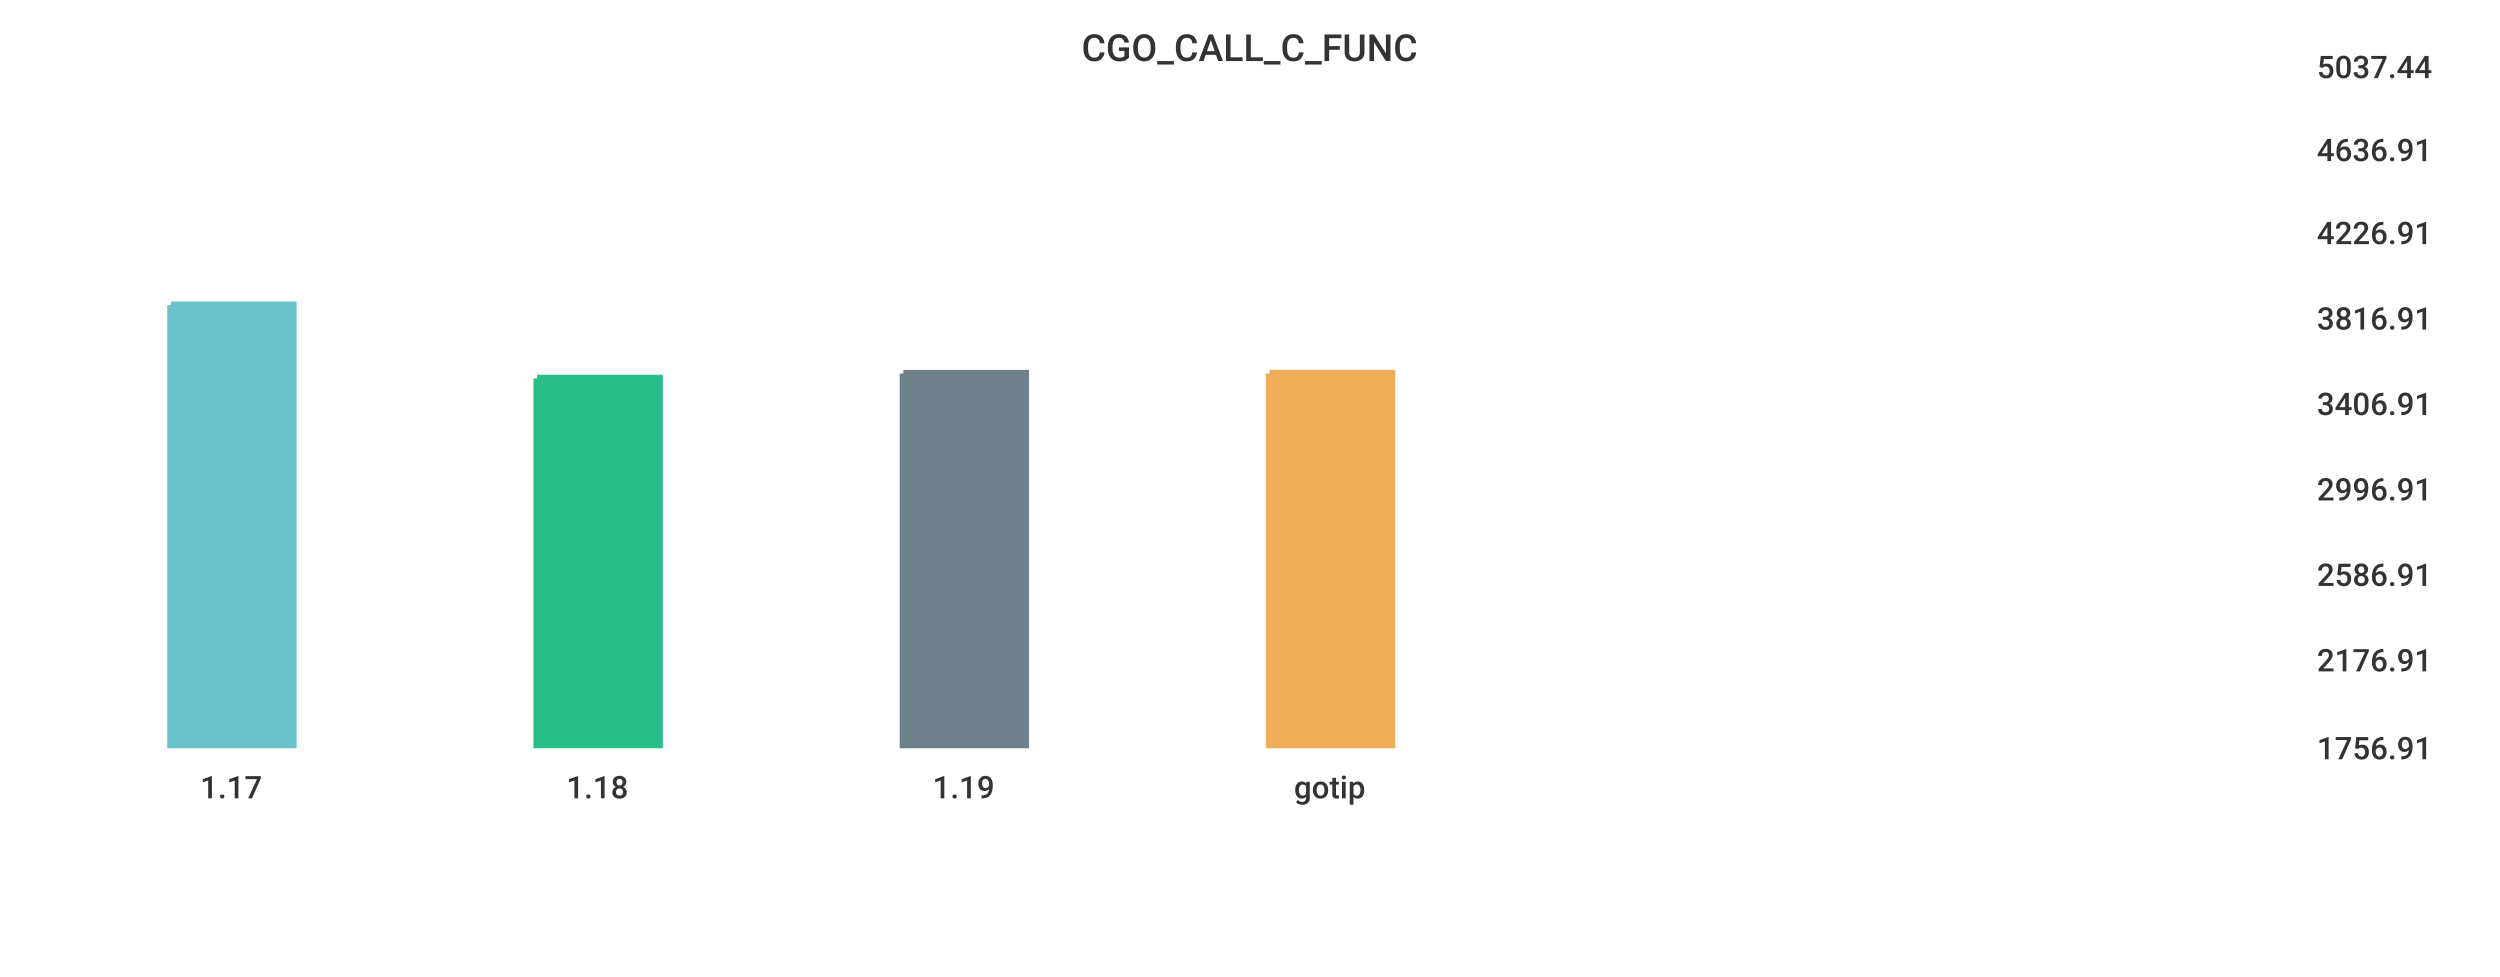
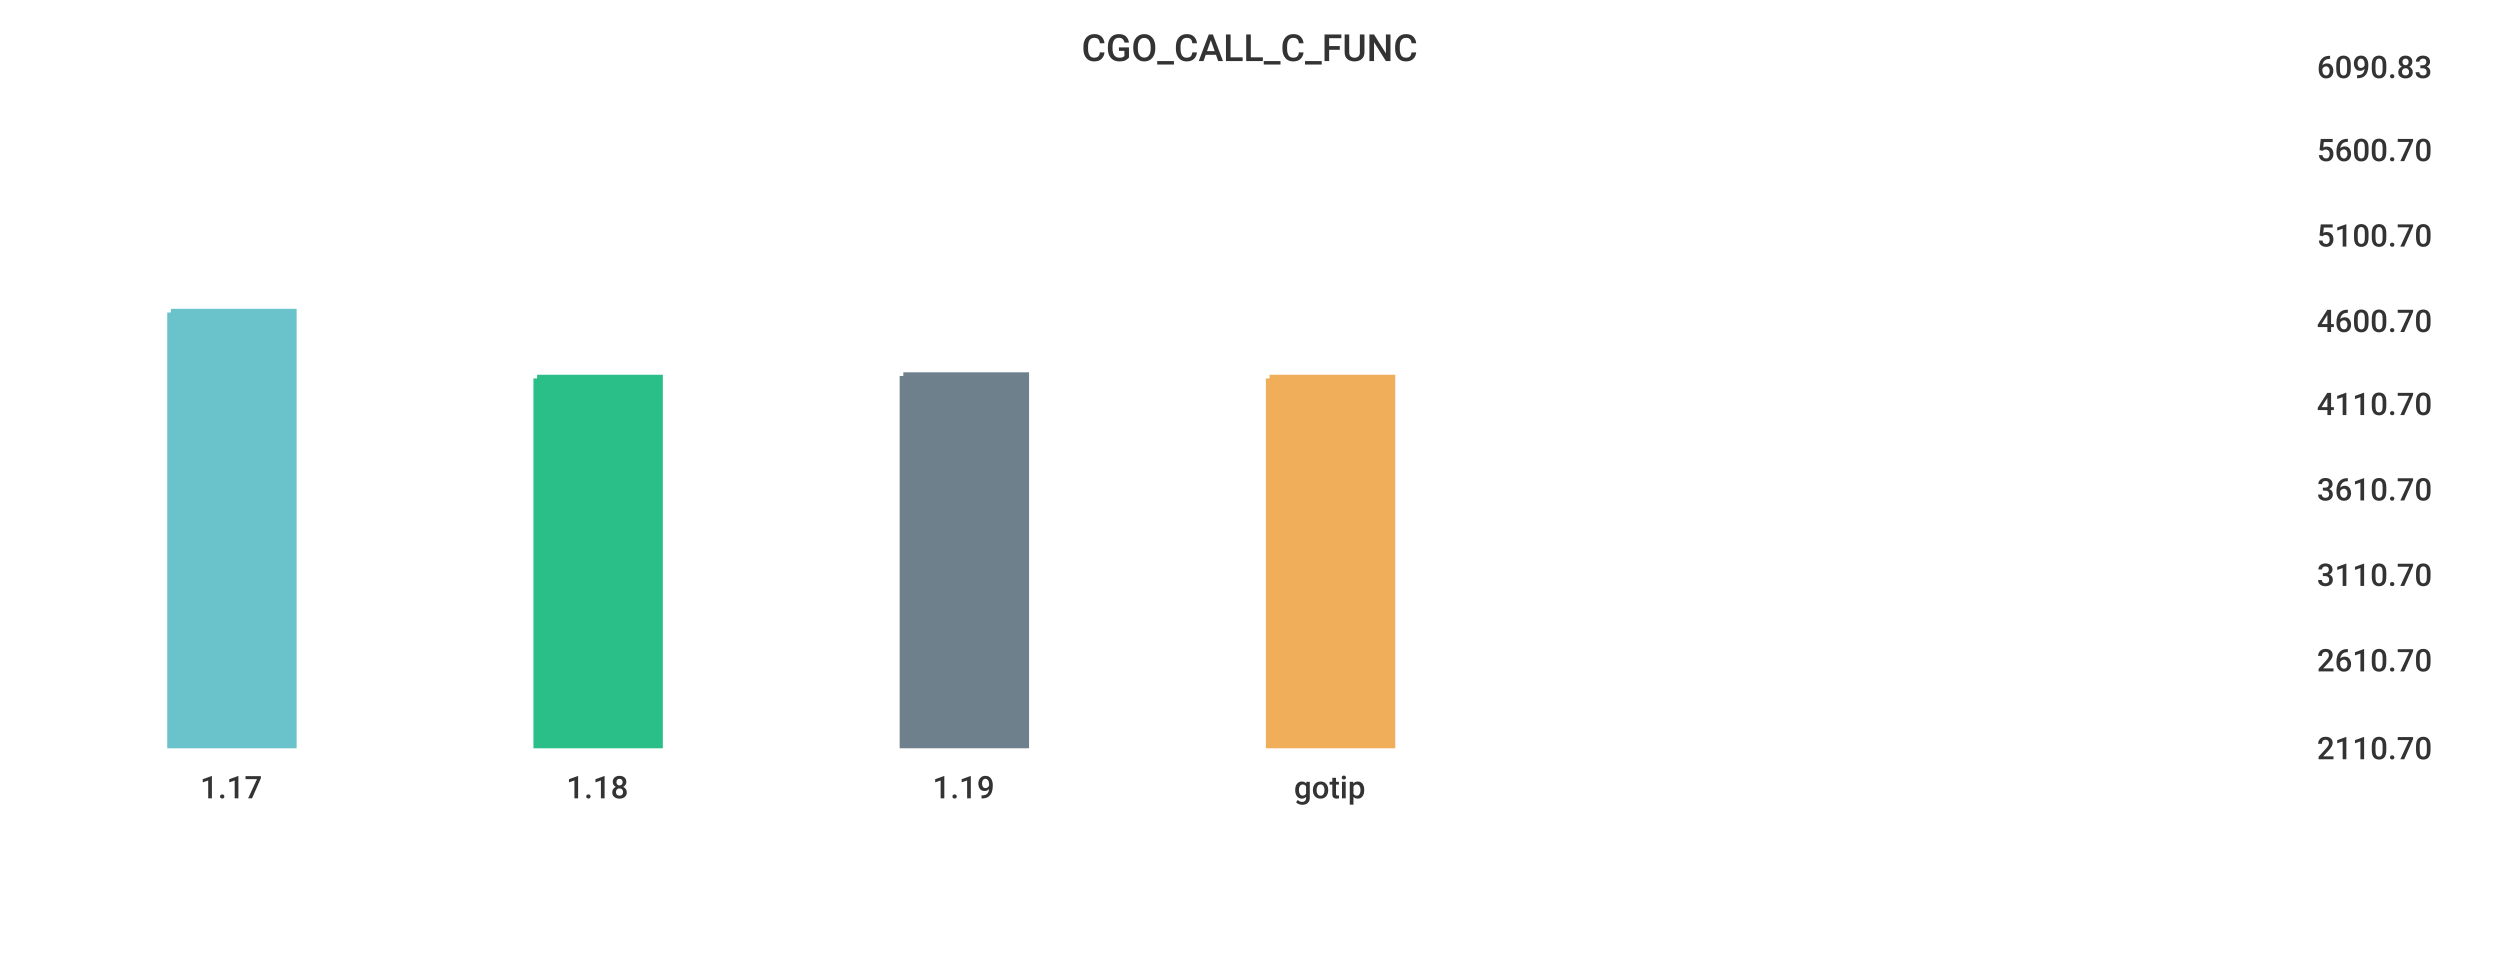
<svg xmlns="http://www.w3.org/2000/svg" width="1024" height="400">\n<path d="M 0 0 L 1024 0 L 1024 400 L 0 400 L 0 0" style="stroke-width:0;stroke:rgba(255,255,255,1.0);fill:rgba(255,255,255,1.0)" />
  <path d="M 20 26 L 934 26 L 934 305 L 20 305 L 20 26" style="stroke-width:0;stroke:rgba(255,255,255,1.0);fill:rgba(255,255,255,1.0)" />
-   <path d="M 70 125 L 120 125 L 120 305 L 70 305 L 70 125" style="stroke-width:3;stroke:rgba(106,195,203,1.0);fill:rgba(106,195,203,1.0)" />
+   <path d="M 70 128 L 120 128 L 120 305 L 70 305 L 70 128" style="stroke-width:3;stroke:rgba(106,195,203,1.0);fill:rgba(106,195,203,1.0)" />
  <path d="M 220 155 L 270 155 L 270 305 L 220 305 L 220 155" style="stroke-width:3;stroke:rgba(42,190,137,1.0);fill:rgba(42,190,137,1.0)" />
-   <path d="M 370 153 L 420 153 L 420 305 L 370 305 L 370 153" style="stroke-width:3;stroke:rgba(110,128,139,1.0);fill:rgba(110,128,139,1.0)" />
-   <path d="M 520 153 L 570 153 L 570 305 L 520 305 L 520 153" style="stroke-width:3;stroke:rgba(240,174,90,1.0);fill:rgba(240,174,90,1.0)" />
+   <path d="M 370 154 L 420 154 L 420 305 L 370 305 L 370 154" style="stroke-width:3;stroke:rgba(110,128,139,1.0);fill:rgba(110,128,139,1.0)" />
+   <path d="M 520 155 L 570 155 L 570 305 L 520 305 L 520 155" style="stroke-width:3;stroke:rgba(240,174,90,1.0);fill:rgba(240,174,90,1.0)" />
  <path d="M 20 305 L 934 305" style="stroke-width:0;stroke:rgba(51,51,51,1.0);fill:none" />
  <path d="M 20 305 L 20 310" style="stroke-width:0;stroke:rgba(51,51,51,1.0);fill:none" />
  <text x="82" y="327" style="stroke-width:0;stroke:none;fill:rgba(51,51,51,1.0);font-size:12.8px;font-family:'Roboto Medium',sans-serif">1.17</text>
  <path d="M 170 305 L 170 310" style="stroke-width:0;stroke:rgba(51,51,51,1.0);fill:none" />
  <text x="232" y="327" style="stroke-width:0;stroke:none;fill:rgba(51,51,51,1.0);font-size:12.8px;font-family:'Roboto Medium',sans-serif">1.18</text>
  <path d="M 320 305 L 320 310" style="stroke-width:0;stroke:rgba(51,51,51,1.0);fill:none" />
  <text x="382" y="327" style="stroke-width:0;stroke:none;fill:rgba(51,51,51,1.0);font-size:12.8px;font-family:'Roboto Medium',sans-serif">1.19</text>
  <path d="M 470 305 L 470 310" style="stroke-width:0;stroke:rgba(51,51,51,1.0);fill:none" />
  <text x="530" y="327" style="stroke-width:0;stroke:none;fill:rgba(51,51,51,1.0);font-size:12.8px;font-family:'Roboto Medium',sans-serif">gotip</text>
  <path d="M 934 26 L 934 305" style="stroke-width:0;stroke:rgba(51,51,51,1.0);fill:none" />
  <path d="M 934 305 L 939 305" style="stroke-width:0;stroke:rgba(51,51,51,1.0);fill:none" />
  <path d="M 934 305 L 939 305" style="stroke-width:0;stroke:rgba(51,51,51,1.0);fill:none" />
-   <text x="949" y="311" style="stroke-width:0;stroke:none;fill:rgba(51,51,51,1.0);font-size:12.8px;font-family:'Roboto Medium',sans-serif">1756.91</text>
+   <text x="949" y="311" style="stroke-width:0;stroke:none;fill:rgba(51,51,51,1.0);font-size:12.8px;font-family:'Roboto Medium',sans-serif">2110.70</text>
  <path d="M 934 269 L 939 269" style="stroke-width:0;stroke:rgba(51,51,51,1.0);fill:none" />
-   <text x="949" y="275" style="stroke-width:0;stroke:none;fill:rgba(51,51,51,1.0);font-size:12.8px;font-family:'Roboto Medium',sans-serif">2176.91</text>
+   <text x="949" y="275" style="stroke-width:0;stroke:none;fill:rgba(51,51,51,1.0);font-size:12.8px;font-family:'Roboto Medium',sans-serif">2610.70</text>
  <path d="M 934 234 L 939 234" style="stroke-width:0;stroke:rgba(51,51,51,1.0);fill:none" />
-   <text x="949" y="240" style="stroke-width:0;stroke:none;fill:rgba(51,51,51,1.0);font-size:12.8px;font-family:'Roboto Medium',sans-serif">2586.91</text>
+   <text x="949" y="240" style="stroke-width:0;stroke:none;fill:rgba(51,51,51,1.0);font-size:12.8px;font-family:'Roboto Medium',sans-serif">3110.70</text>
  <path d="M 934 199 L 939 199" style="stroke-width:0;stroke:rgba(51,51,51,1.0);fill:none" />
-   <text x="949" y="205" style="stroke-width:0;stroke:none;fill:rgba(51,51,51,1.0);font-size:12.8px;font-family:'Roboto Medium',sans-serif">2996.91</text>
+   <text x="949" y="205" style="stroke-width:0;stroke:none;fill:rgba(51,51,51,1.0);font-size:12.8px;font-family:'Roboto Medium',sans-serif">3610.70</text>
  <path d="M 934 164 L 939 164" style="stroke-width:0;stroke:rgba(51,51,51,1.0);fill:none" />
-   <text x="949" y="170" style="stroke-width:0;stroke:none;fill:rgba(51,51,51,1.0);font-size:12.8px;font-family:'Roboto Medium',sans-serif">3406.91</text>
-   <path d="M 934 129 L 939 129" style="stroke-width:0;stroke:rgba(51,51,51,1.0);fill:none" />
-   <text x="949" y="135" style="stroke-width:0;stroke:none;fill:rgba(51,51,51,1.0);font-size:12.8px;font-family:'Roboto Medium',sans-serif">3816.91</text>
-   <path d="M 934 94 L 939 94" style="stroke-width:0;stroke:rgba(51,51,51,1.0);fill:none" />
-   <text x="949" y="100" style="stroke-width:0;stroke:none;fill:rgba(51,51,51,1.0);font-size:12.8px;font-family:'Roboto Medium',sans-serif">4226.91</text>
+   <text x="949" y="170" style="stroke-width:0;stroke:none;fill:rgba(51,51,51,1.0);font-size:12.8px;font-family:'Roboto Medium',sans-serif">4110.70</text>
+   <path d="M 934 130 L 939 130" style="stroke-width:0;stroke:rgba(51,51,51,1.0);fill:none" />
+   <text x="949" y="136" style="stroke-width:0;stroke:none;fill:rgba(51,51,51,1.0);font-size:12.8px;font-family:'Roboto Medium',sans-serif">4600.70</text>
+   <path d="M 934 95 L 939 95" style="stroke-width:0;stroke:rgba(51,51,51,1.0);fill:none" />
+   <text x="949" y="101" style="stroke-width:0;stroke:none;fill:rgba(51,51,51,1.0);font-size:12.8px;font-family:'Roboto Medium',sans-serif">5100.70</text>
  <path d="M 934 60 L 939 60" style="stroke-width:0;stroke:rgba(51,51,51,1.0);fill:none" />
-   <text x="949" y="66" style="stroke-width:0;stroke:none;fill:rgba(51,51,51,1.0);font-size:12.8px;font-family:'Roboto Medium',sans-serif">4636.91</text>
+   <text x="949" y="66" style="stroke-width:0;stroke:none;fill:rgba(51,51,51,1.0);font-size:12.8px;font-family:'Roboto Medium',sans-serif">5600.70</text>
  <path d="M 934 26 L 939 26" style="stroke-width:0;stroke:rgba(51,51,51,1.0);fill:none" />
-   <text x="949" y="32" style="stroke-width:0;stroke:none;fill:rgba(51,51,51,1.0);font-size:12.8px;font-family:'Roboto Medium',sans-serif">5037.44</text>
+   <text x="949" y="32" style="stroke-width:0;stroke:none;fill:rgba(51,51,51,1.0);font-size:12.8px;font-family:'Roboto Medium',sans-serif">6090.83</text>
  <text x="443" y="25" style="stroke-width:0;stroke:none;fill:rgba(51,51,51,1.0);font-size:15.3px;font-family:'Roboto Medium',sans-serif">CGO_CALL_C_FUNC</text>
</svg>
